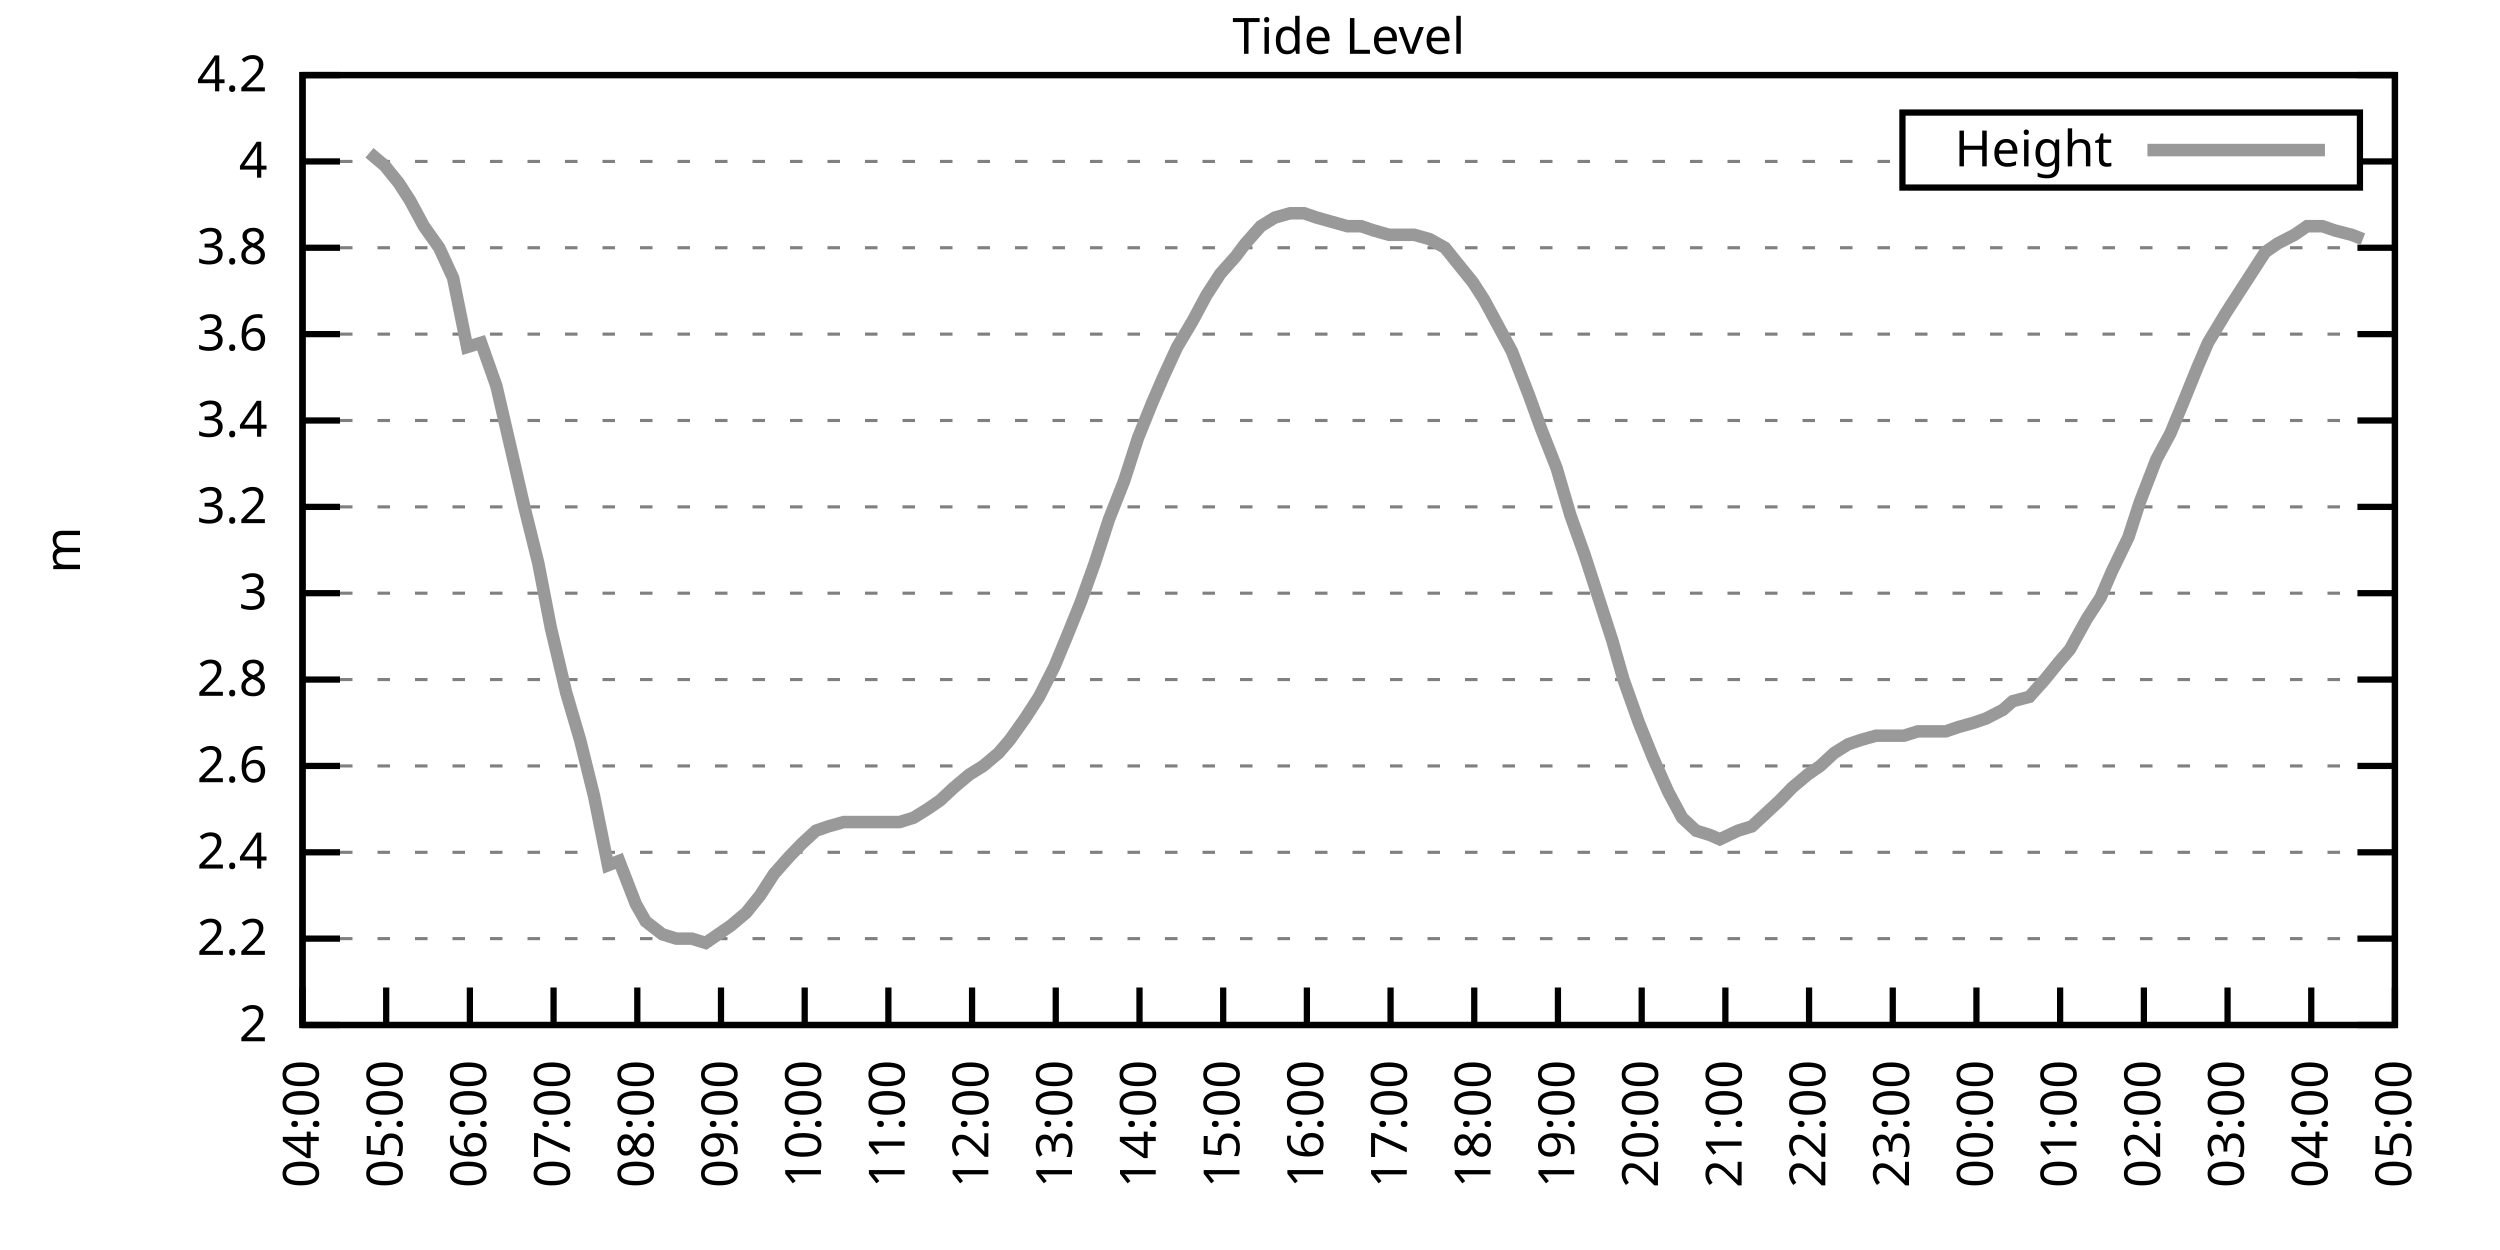
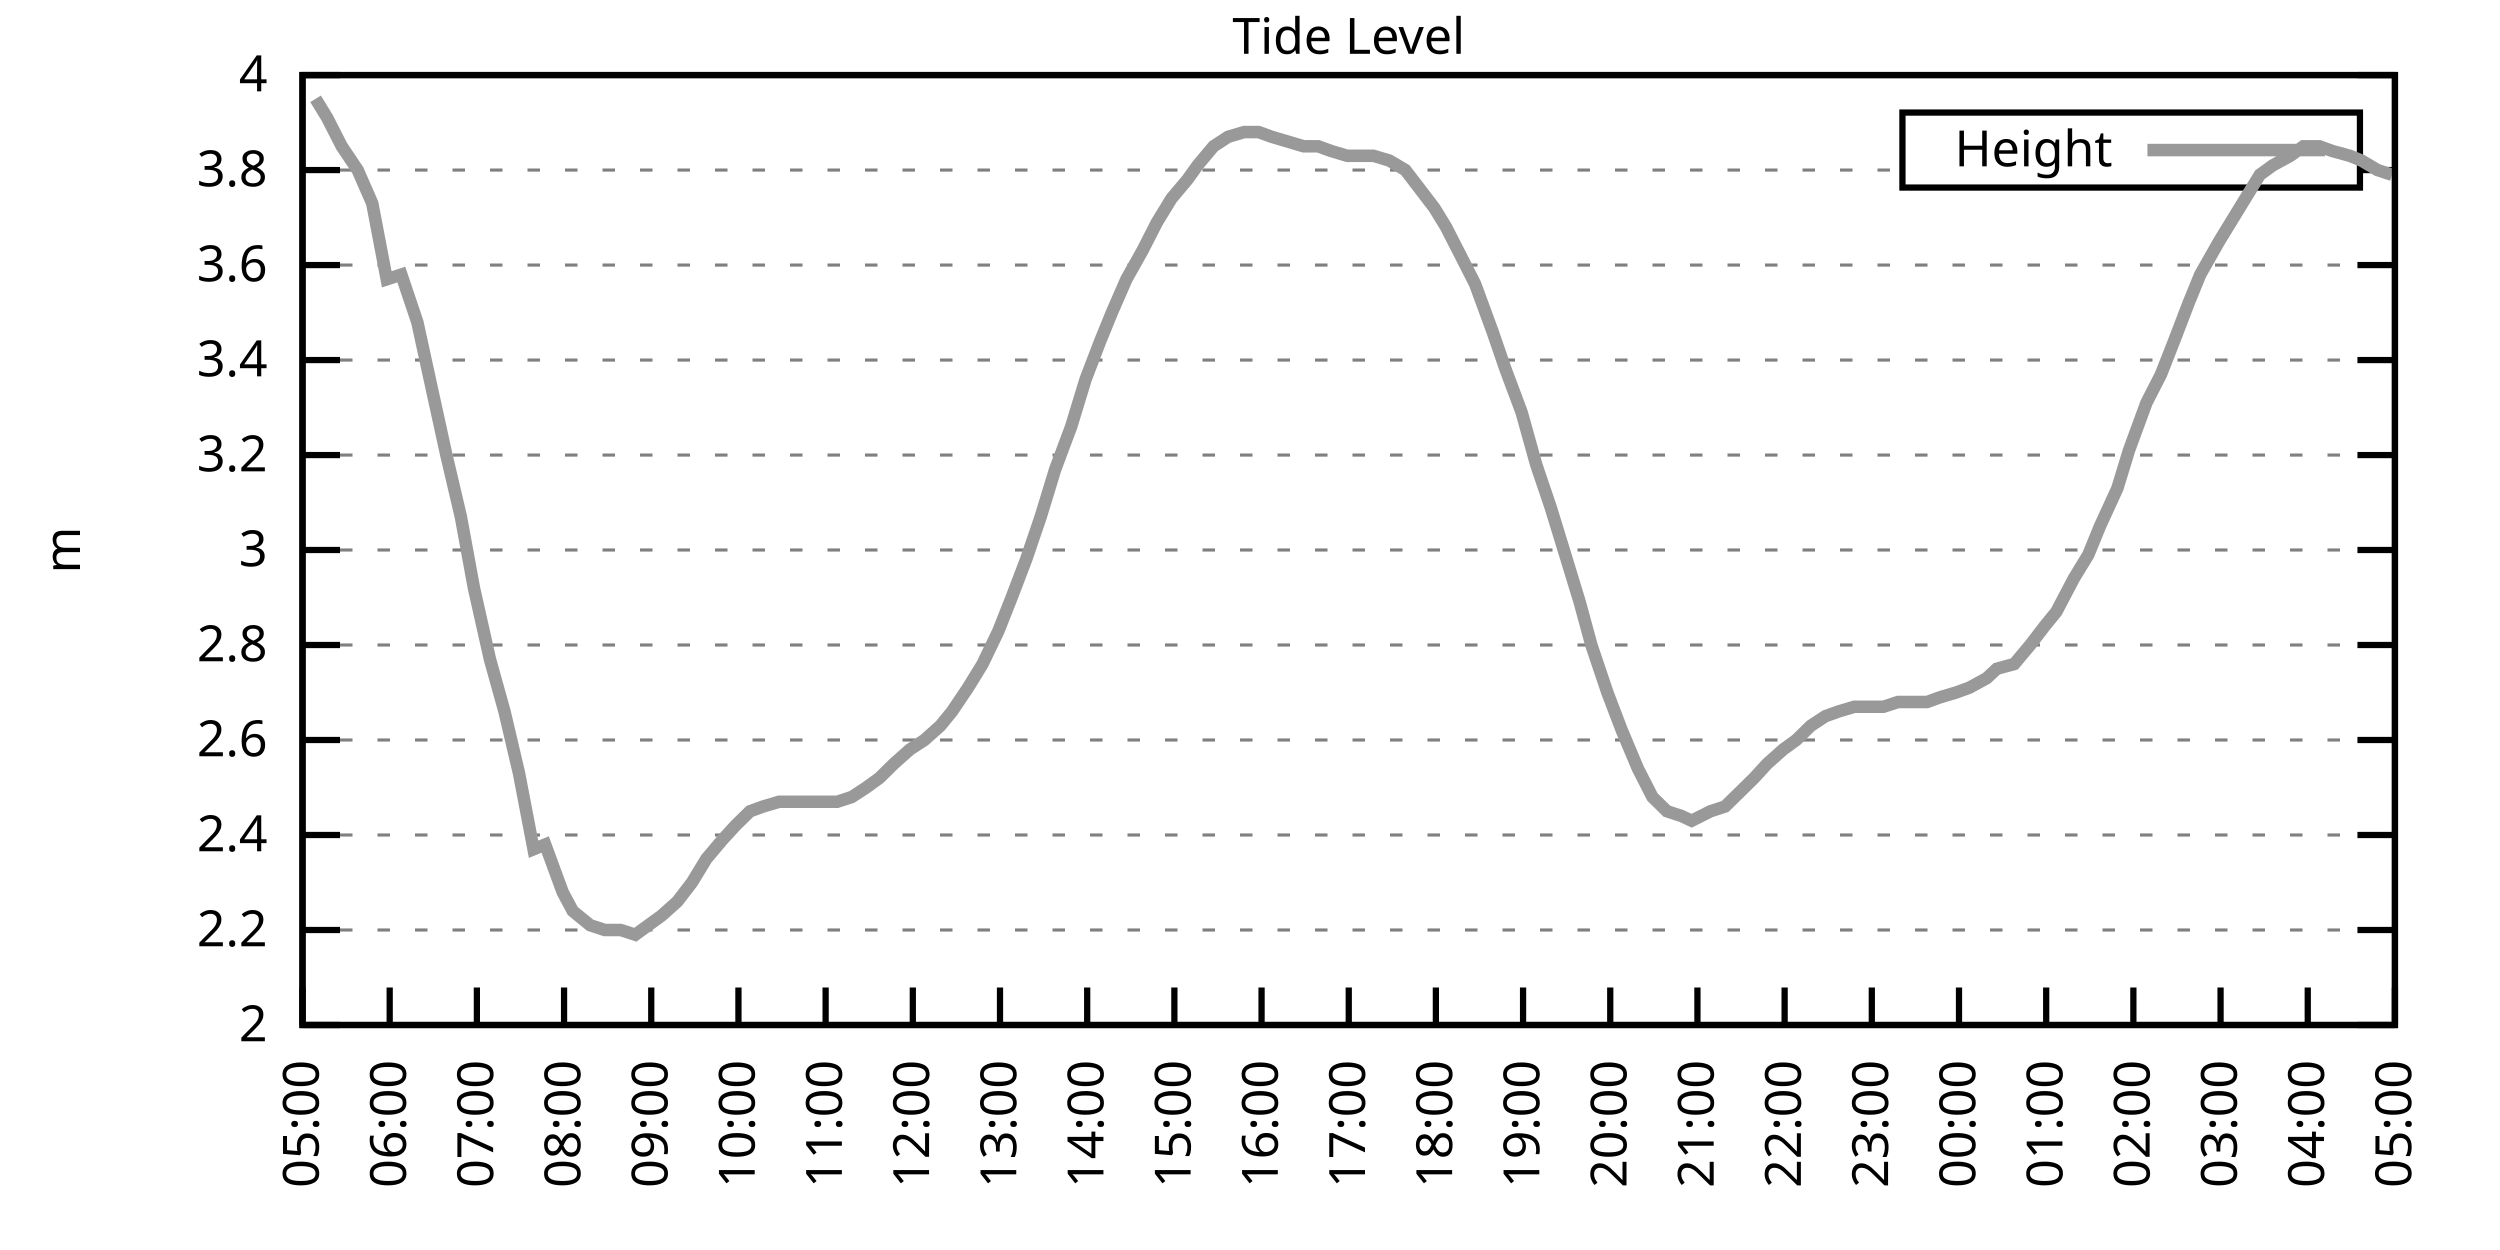
<svg xmlns="http://www.w3.org/2000/svg" xmlns:xlink="http://www.w3.org/1999/xlink" width="400" height="200" viewBox="0 0 400 200">
  <g id="gnuplot_canvas">
    <rect x="0" y="0" width="400" height="200" fill="none" />
    <defs>
      <circle id="gpDot" r="0.5" stroke-width="0.5" stroke="currentColor" />
      <path id="gpPt0" stroke-width="0.333" stroke="currentColor" d="M-1,0 h2 M0,-1 v2" />
      <path id="gpPt1" stroke-width="0.333" stroke="currentColor" d="M-1,-1 L1,1 M1,-1 L-1,1" />
      <path id="gpPt2" stroke-width="0.333" stroke="currentColor" d="M-1,0 L1,0 M0,-1 L0,1 M-1,-1 L1,1 M-1,1 L1,-1" />
      <rect id="gpPt3" stroke-width="0.333" stroke="currentColor" x="-1" y="-1" width="2" height="2" />
      <rect id="gpPt4" stroke-width="0.333" stroke="currentColor" fill="currentColor" x="-1" y="-1" width="2" height="2" />
      <circle id="gpPt5" stroke-width="0.333" stroke="currentColor" cx="0" cy="0" r="1" />
      <use xlink:href="#gpPt5" id="gpPt6" fill="currentColor" stroke="none" />
      <path id="gpPt7" stroke-width="0.333" stroke="currentColor" d="M0,-1.33 L-1.33,0.67 L1.33,0.67 z" />
      <use xlink:href="#gpPt7" id="gpPt8" fill="currentColor" stroke="none" />
      <use xlink:href="#gpPt7" id="gpPt9" stroke="currentColor" transform="rotate(180)" />
      <use xlink:href="#gpPt9" id="gpPt10" fill="currentColor" stroke="none" />
      <use xlink:href="#gpPt3" id="gpPt11" stroke="currentColor" transform="rotate(45)" />
      <use xlink:href="#gpPt11" id="gpPt12" fill="currentColor" stroke="none" />
      <path id="gpPt13" stroke-width="0.333" stroke="currentColor" d="M0,1.330 L1.265,0.411 L0.782,-1.067 L-0.782,-1.076 L-1.265,0.411 z" />
      <use xlink:href="#gpPt13" id="gpPt14" fill="currentColor" stroke="none" />
      <filter id="textbox" filterUnits="objectBoundingBox" x="0" y="0" height="1" width="1">
        <feFlood flood-color="white" flood-opacity="1" result="bgnd" />
        <feComposite in="SourceGraphic" in2="bgnd" operator="atop" />
      </filter>
      <filter id="greybox" filterUnits="objectBoundingBox" x="0" y="0" height="1" width="1">
        <feFlood flood-color="lightgrey" flood-opacity="1" result="grey" />
        <feComposite in="SourceGraphic" in2="grey" operator="atop" />
      </filter>
    </defs>
    <g fill="none" color="white" stroke="currentColor" stroke-width="1.00" stroke-linecap="butt" stroke-linejoin="miter">
</g>
    <g fill="none" color="black" stroke="currentColor" stroke-width="1.00" stroke-linecap="butt" stroke-linejoin="miter">
      <g stroke="none" shape-rendering="crispEdges">
        <polygon fill="rgb(255, 255, 255)" points="48.40,164.00 383.18,164.00 383.18,12.02 48.40,12.02 " />
      </g>
    </g>
    <g fill="none" color="black" stroke="currentColor" stroke-width="1.00" stroke-linecap="butt" stroke-linejoin="miter">
</g>
    <g fill="none" color="black" stroke="black" stroke-width="0.50" stroke-linecap="butt" stroke-linejoin="miter">
</g>
    <g fill="none" color="gray" stroke="currentColor" stroke-width="0.50" stroke-linecap="butt" stroke-linejoin="miter">
      <path stroke="gray" stroke-dasharray="2,4" class="gridline" d="M48.40,164.00 L383.19,164.00  " />
    </g>
    <g fill="none" color="gray" stroke="gray" stroke-width="1.00" stroke-linecap="butt" stroke-linejoin="miter">
</g>
    <g fill="none" color="black" stroke="currentColor" stroke-width="1.00" stroke-linecap="butt" stroke-linejoin="miter">
      <path stroke="black" d="M48.40,164.00 L54.40,164.00 M383.19,164.00 L377.19,164.00  " />
      <g transform="translate(42.80,166.60)" stroke="none" fill="black" font-family="Sans" font-size="8.00" text-anchor="end">
        <text>
          <tspan font-family="Sans"> 2</tspan>
        </text>
      </g>
    </g>
    <g fill="none" color="black" stroke="currentColor" stroke-width="1.00" stroke-linecap="butt" stroke-linejoin="miter">
</g>
    <g fill="none" color="black" stroke="black" stroke-width="0.50" stroke-linecap="butt" stroke-linejoin="miter">
</g>
    <g fill="none" color="gray" stroke="currentColor" stroke-width="0.50" stroke-linecap="butt" stroke-linejoin="miter">
-       <path stroke="gray" stroke-dasharray="2,4" class="gridline" d="M48.40,150.18 L383.19,150.18  " />
-     </g>
-     <g fill="none" color="gray" stroke="gray" stroke-width="1.00" stroke-linecap="butt" stroke-linejoin="miter">
- </g>
-     <g fill="none" color="black" stroke="currentColor" stroke-width="1.00" stroke-linecap="butt" stroke-linejoin="miter">
-       <path stroke="black" d="M48.40,150.18 L54.40,150.18 M383.19,150.18 L377.19,150.18  " />
-       <g transform="translate(42.80,152.78)" stroke="none" fill="black" font-family="Sans" font-size="8.00" text-anchor="end">
+       <path stroke="gray" stroke-dasharray="2,4" class="gridline" d="M48.40,148.80 L383.19,148.80  " />
+     </g>
+     <g fill="none" color="gray" stroke="gray" stroke-width="1.00" stroke-linecap="butt" stroke-linejoin="miter">
+ </g>
+     <g fill="none" color="black" stroke="currentColor" stroke-width="1.00" stroke-linecap="butt" stroke-linejoin="miter">
+       <path stroke="black" d="M48.40,148.80 L54.40,148.80 M383.19,148.80 L377.19,148.80  " />
+       <g transform="translate(42.80,151.40)" stroke="none" fill="black" font-family="Sans" font-size="8.00" text-anchor="end">
        <text>
          <tspan font-family="Sans"> 2.2</tspan>
        </text>
      </g>
    </g>
    <g fill="none" color="black" stroke="currentColor" stroke-width="1.00" stroke-linecap="butt" stroke-linejoin="miter">
</g>
    <g fill="none" color="black" stroke="black" stroke-width="0.50" stroke-linecap="butt" stroke-linejoin="miter">
</g>
    <g fill="none" color="gray" stroke="currentColor" stroke-width="0.50" stroke-linecap="butt" stroke-linejoin="miter">
-       <path stroke="gray" stroke-dasharray="2,4" class="gridline" d="M48.40,136.37 L383.19,136.37  " />
-     </g>
-     <g fill="none" color="gray" stroke="gray" stroke-width="1.00" stroke-linecap="butt" stroke-linejoin="miter">
- </g>
-     <g fill="none" color="black" stroke="currentColor" stroke-width="1.00" stroke-linecap="butt" stroke-linejoin="miter">
-       <path stroke="black" d="M48.40,136.37 L54.40,136.37 M383.19,136.37 L377.19,136.37  " />
-       <g transform="translate(42.80,138.97)" stroke="none" fill="black" font-family="Sans" font-size="8.00" text-anchor="end">
+       <path stroke="gray" stroke-dasharray="2,4" class="gridline" d="M48.40,133.60 L383.19,133.60  " />
+     </g>
+     <g fill="none" color="gray" stroke="gray" stroke-width="1.00" stroke-linecap="butt" stroke-linejoin="miter">
+ </g>
+     <g fill="none" color="black" stroke="currentColor" stroke-width="1.00" stroke-linecap="butt" stroke-linejoin="miter">
+       <path stroke="black" d="M48.40,133.60 L54.40,133.60 M383.19,133.60 L377.19,133.60  " />
+       <g transform="translate(42.80,136.20)" stroke="none" fill="black" font-family="Sans" font-size="8.00" text-anchor="end">
        <text>
          <tspan font-family="Sans"> 2.4</tspan>
        </text>
      </g>
    </g>
    <g fill="none" color="black" stroke="currentColor" stroke-width="1.00" stroke-linecap="butt" stroke-linejoin="miter">
</g>
    <g fill="none" color="black" stroke="black" stroke-width="0.50" stroke-linecap="butt" stroke-linejoin="miter">
</g>
    <g fill="none" color="gray" stroke="currentColor" stroke-width="0.50" stroke-linecap="butt" stroke-linejoin="miter">
-       <path stroke="gray" stroke-dasharray="2,4" class="gridline" d="M48.40,122.55 L383.19,122.55  " />
-     </g>
-     <g fill="none" color="gray" stroke="gray" stroke-width="1.00" stroke-linecap="butt" stroke-linejoin="miter">
- </g>
-     <g fill="none" color="black" stroke="currentColor" stroke-width="1.00" stroke-linecap="butt" stroke-linejoin="miter">
-       <path stroke="black" d="M48.40,122.55 L54.40,122.55 M383.19,122.55 L377.19,122.55  " />
-       <g transform="translate(42.80,125.15)" stroke="none" fill="black" font-family="Sans" font-size="8.00" text-anchor="end">
+       <path stroke="gray" stroke-dasharray="2,4" class="gridline" d="M48.40,118.40 L383.19,118.40  " />
+     </g>
+     <g fill="none" color="gray" stroke="gray" stroke-width="1.00" stroke-linecap="butt" stroke-linejoin="miter">
+ </g>
+     <g fill="none" color="black" stroke="currentColor" stroke-width="1.00" stroke-linecap="butt" stroke-linejoin="miter">
+       <path stroke="black" d="M48.40,118.40 L54.40,118.40 M383.19,118.40 L377.19,118.40  " />
+       <g transform="translate(42.80,121.00)" stroke="none" fill="black" font-family="Sans" font-size="8.00" text-anchor="end">
        <text>
          <tspan font-family="Sans"> 2.6</tspan>
        </text>
      </g>
    </g>
    <g fill="none" color="black" stroke="currentColor" stroke-width="1.00" stroke-linecap="butt" stroke-linejoin="miter">
</g>
    <g fill="none" color="black" stroke="black" stroke-width="0.50" stroke-linecap="butt" stroke-linejoin="miter">
</g>
    <g fill="none" color="gray" stroke="currentColor" stroke-width="0.50" stroke-linecap="butt" stroke-linejoin="miter">
-       <path stroke="gray" stroke-dasharray="2,4" class="gridline" d="M48.40,108.73 L383.19,108.73  " />
-     </g>
-     <g fill="none" color="gray" stroke="gray" stroke-width="1.00" stroke-linecap="butt" stroke-linejoin="miter">
- </g>
-     <g fill="none" color="black" stroke="currentColor" stroke-width="1.00" stroke-linecap="butt" stroke-linejoin="miter">
-       <path stroke="black" d="M48.40,108.73 L54.40,108.73 M383.19,108.73 L377.19,108.73  " />
-       <g transform="translate(42.80,111.33)" stroke="none" fill="black" font-family="Sans" font-size="8.00" text-anchor="end">
+       <path stroke="gray" stroke-dasharray="2,4" class="gridline" d="M48.40,103.20 L383.19,103.20  " />
+     </g>
+     <g fill="none" color="gray" stroke="gray" stroke-width="1.00" stroke-linecap="butt" stroke-linejoin="miter">
+ </g>
+     <g fill="none" color="black" stroke="currentColor" stroke-width="1.00" stroke-linecap="butt" stroke-linejoin="miter">
+       <path stroke="black" d="M48.40,103.20 L54.40,103.20 M383.19,103.20 L377.19,103.20  " />
+       <g transform="translate(42.80,105.80)" stroke="none" fill="black" font-family="Sans" font-size="8.00" text-anchor="end">
        <text>
          <tspan font-family="Sans"> 2.8</tspan>
        </text>
      </g>
    </g>
    <g fill="none" color="black" stroke="currentColor" stroke-width="1.00" stroke-linecap="butt" stroke-linejoin="miter">
</g>
    <g fill="none" color="black" stroke="black" stroke-width="0.50" stroke-linecap="butt" stroke-linejoin="miter">
</g>
    <g fill="none" color="gray" stroke="currentColor" stroke-width="0.50" stroke-linecap="butt" stroke-linejoin="miter">
-       <path stroke="gray" stroke-dasharray="2,4" class="gridline" d="M48.40,94.91 L383.19,94.91  " />
-     </g>
-     <g fill="none" color="gray" stroke="gray" stroke-width="1.00" stroke-linecap="butt" stroke-linejoin="miter">
- </g>
-     <g fill="none" color="black" stroke="currentColor" stroke-width="1.00" stroke-linecap="butt" stroke-linejoin="miter">
-       <path stroke="black" d="M48.40,94.91 L54.40,94.91 M383.19,94.91 L377.19,94.91  " />
-       <g transform="translate(42.80,97.51)" stroke="none" fill="black" font-family="Sans" font-size="8.00" text-anchor="end">
+       <path stroke="gray" stroke-dasharray="2,4" class="gridline" d="M48.40,88.00 L383.19,88.00  " />
+     </g>
+     <g fill="none" color="gray" stroke="gray" stroke-width="1.00" stroke-linecap="butt" stroke-linejoin="miter">
+ </g>
+     <g fill="none" color="black" stroke="currentColor" stroke-width="1.00" stroke-linecap="butt" stroke-linejoin="miter">
+       <path stroke="black" d="M48.40,88.00 L54.40,88.00 M383.19,88.00 L377.19,88.00  " />
+       <g transform="translate(42.80,90.60)" stroke="none" fill="black" font-family="Sans" font-size="8.00" text-anchor="end">
        <text>
          <tspan font-family="Sans"> 3</tspan>
        </text>
      </g>
    </g>
    <g fill="none" color="black" stroke="currentColor" stroke-width="1.00" stroke-linecap="butt" stroke-linejoin="miter">
</g>
    <g fill="none" color="black" stroke="black" stroke-width="0.50" stroke-linecap="butt" stroke-linejoin="miter">
</g>
    <g fill="none" color="gray" stroke="currentColor" stroke-width="0.50" stroke-linecap="butt" stroke-linejoin="miter">
-       <path stroke="gray" stroke-dasharray="2,4" class="gridline" d="M48.40,81.10 L383.19,81.10  " />
-     </g>
-     <g fill="none" color="gray" stroke="gray" stroke-width="1.00" stroke-linecap="butt" stroke-linejoin="miter">
- </g>
-     <g fill="none" color="black" stroke="currentColor" stroke-width="1.00" stroke-linecap="butt" stroke-linejoin="miter">
-       <path stroke="black" d="M48.40,81.10 L54.40,81.10 M383.19,81.10 L377.19,81.10  " />
-       <g transform="translate(42.80,83.70)" stroke="none" fill="black" font-family="Sans" font-size="8.00" text-anchor="end">
+       <path stroke="gray" stroke-dasharray="2,4" class="gridline" d="M48.40,72.81 L383.19,72.81  " />
+     </g>
+     <g fill="none" color="gray" stroke="gray" stroke-width="1.00" stroke-linecap="butt" stroke-linejoin="miter">
+ </g>
+     <g fill="none" color="black" stroke="currentColor" stroke-width="1.00" stroke-linecap="butt" stroke-linejoin="miter">
+       <path stroke="black" d="M48.40,72.81 L54.40,72.81 M383.19,72.81 L377.19,72.81  " />
+       <g transform="translate(42.80,75.41)" stroke="none" fill="black" font-family="Sans" font-size="8.00" text-anchor="end">
        <text>
          <tspan font-family="Sans"> 3.2</tspan>
        </text>
      </g>
    </g>
    <g fill="none" color="black" stroke="currentColor" stroke-width="1.00" stroke-linecap="butt" stroke-linejoin="miter">
</g>
    <g fill="none" color="black" stroke="black" stroke-width="0.50" stroke-linecap="butt" stroke-linejoin="miter">
</g>
    <g fill="none" color="gray" stroke="currentColor" stroke-width="0.50" stroke-linecap="butt" stroke-linejoin="miter">
-       <path stroke="gray" stroke-dasharray="2,4" class="gridline" d="M48.40,67.28 L383.19,67.28  " />
-     </g>
-     <g fill="none" color="gray" stroke="gray" stroke-width="1.00" stroke-linecap="butt" stroke-linejoin="miter">
- </g>
-     <g fill="none" color="black" stroke="currentColor" stroke-width="1.00" stroke-linecap="butt" stroke-linejoin="miter">
-       <path stroke="black" d="M48.40,67.28 L54.40,67.28 M383.19,67.28 L377.19,67.28  " />
-       <g transform="translate(42.80,69.88)" stroke="none" fill="black" font-family="Sans" font-size="8.00" text-anchor="end">
+       <path stroke="gray" stroke-dasharray="2,4" class="gridline" d="M48.40,57.61 L383.19,57.61  " />
+     </g>
+     <g fill="none" color="gray" stroke="gray" stroke-width="1.00" stroke-linecap="butt" stroke-linejoin="miter">
+ </g>
+     <g fill="none" color="black" stroke="currentColor" stroke-width="1.00" stroke-linecap="butt" stroke-linejoin="miter">
+       <path stroke="black" d="M48.40,57.61 L54.40,57.61 M383.19,57.61 L377.19,57.61  " />
+       <g transform="translate(42.80,60.21)" stroke="none" fill="black" font-family="Sans" font-size="8.00" text-anchor="end">
        <text>
          <tspan font-family="Sans"> 3.4</tspan>
        </text>
      </g>
    </g>
    <g fill="none" color="black" stroke="currentColor" stroke-width="1.00" stroke-linecap="butt" stroke-linejoin="miter">
</g>
    <g fill="none" color="black" stroke="black" stroke-width="0.50" stroke-linecap="butt" stroke-linejoin="miter">
</g>
    <g fill="none" color="gray" stroke="currentColor" stroke-width="0.50" stroke-linecap="butt" stroke-linejoin="miter">
-       <path stroke="gray" stroke-dasharray="2,4" class="gridline" d="M48.40,53.46 L383.19,53.46  " />
-     </g>
-     <g fill="none" color="gray" stroke="gray" stroke-width="1.00" stroke-linecap="butt" stroke-linejoin="miter">
- </g>
-     <g fill="none" color="black" stroke="currentColor" stroke-width="1.00" stroke-linecap="butt" stroke-linejoin="miter">
-       <path stroke="black" d="M48.40,53.46 L54.40,53.46 M383.19,53.46 L377.19,53.46  " />
-       <g transform="translate(42.80,56.06)" stroke="none" fill="black" font-family="Sans" font-size="8.00" text-anchor="end">
+       <path stroke="gray" stroke-dasharray="2,4" class="gridline" d="M48.40,42.41 L383.19,42.41  " />
+     </g>
+     <g fill="none" color="gray" stroke="gray" stroke-width="1.00" stroke-linecap="butt" stroke-linejoin="miter">
+ </g>
+     <g fill="none" color="black" stroke="currentColor" stroke-width="1.00" stroke-linecap="butt" stroke-linejoin="miter">
+       <path stroke="black" d="M48.40,42.41 L54.40,42.41 M383.19,42.41 L377.19,42.41  " />
+       <g transform="translate(42.80,45.01)" stroke="none" fill="black" font-family="Sans" font-size="8.00" text-anchor="end">
        <text>
          <tspan font-family="Sans"> 3.6</tspan>
        </text>
      </g>
    </g>
    <g fill="none" color="black" stroke="currentColor" stroke-width="1.00" stroke-linecap="butt" stroke-linejoin="miter">
</g>
    <g fill="none" color="black" stroke="black" stroke-width="0.50" stroke-linecap="butt" stroke-linejoin="miter">
</g>
    <g fill="none" color="gray" stroke="currentColor" stroke-width="0.50" stroke-linecap="butt" stroke-linejoin="miter">
-       <path stroke="gray" stroke-dasharray="2,4" class="gridline" d="M48.40,39.64 L383.19,39.64  " />
-     </g>
-     <g fill="none" color="gray" stroke="gray" stroke-width="1.00" stroke-linecap="butt" stroke-linejoin="miter">
- </g>
-     <g fill="none" color="black" stroke="currentColor" stroke-width="1.00" stroke-linecap="butt" stroke-linejoin="miter">
-       <path stroke="black" d="M48.40,39.64 L54.40,39.64 M383.19,39.64 L377.19,39.64  " />
-       <g transform="translate(42.80,42.24)" stroke="none" fill="black" font-family="Sans" font-size="8.00" text-anchor="end">
+       <path stroke="gray" stroke-dasharray="2,4" class="gridline" d="M48.40,27.21 L304.39,27.21 M377.59,27.21 L383.19,27.21  " />
+     </g>
+     <g fill="none" color="gray" stroke="gray" stroke-width="1.00" stroke-linecap="butt" stroke-linejoin="miter">
+ </g>
+     <g fill="none" color="black" stroke="currentColor" stroke-width="1.00" stroke-linecap="butt" stroke-linejoin="miter">
+       <path stroke="black" d="M48.40,27.21 L54.40,27.21 M383.19,27.21 L377.19,27.21  " />
+       <g transform="translate(42.80,29.81)" stroke="none" fill="black" font-family="Sans" font-size="8.00" text-anchor="end">
        <text>
          <tspan font-family="Sans"> 3.8</tspan>
-         </text>
-       </g>
-     </g>
-     <g fill="none" color="black" stroke="currentColor" stroke-width="1.00" stroke-linecap="butt" stroke-linejoin="miter">
- </g>
-     <g fill="none" color="black" stroke="black" stroke-width="0.50" stroke-linecap="butt" stroke-linejoin="miter">
- </g>
-     <g fill="none" color="gray" stroke="currentColor" stroke-width="0.50" stroke-linecap="butt" stroke-linejoin="miter">
-       <path stroke="gray" stroke-dasharray="2,4" class="gridline" d="M48.40,25.83 L304.39,25.83 M377.59,25.83 L383.19,25.83  " />
-     </g>
-     <g fill="none" color="gray" stroke="gray" stroke-width="1.00" stroke-linecap="butt" stroke-linejoin="miter">
- </g>
-     <g fill="none" color="black" stroke="currentColor" stroke-width="1.00" stroke-linecap="butt" stroke-linejoin="miter">
-       <path stroke="black" d="M48.40,25.83 L54.40,25.83 M383.19,25.83 L377.19,25.83  " />
-       <g transform="translate(42.80,28.43)" stroke="none" fill="black" font-family="Sans" font-size="8.00" text-anchor="end">
-         <text>
-           <tspan font-family="Sans"> 4</tspan>
        </text>
      </g>
    </g>
    <g fill="none" color="black" stroke="currentColor" stroke-width="1.00" stroke-linecap="butt" stroke-linejoin="miter">
</g>
    <g fill="none" color="black" stroke="black" stroke-width="0.50" stroke-linecap="butt" stroke-linejoin="miter">
</g>
    <g fill="none" color="gray" stroke="currentColor" stroke-width="0.50" stroke-linecap="butt" stroke-linejoin="miter">
      <path stroke="gray" stroke-dasharray="2,4" class="gridline" d="M48.40,12.01 L383.19,12.01  " />
    </g>
    <g fill="none" color="gray" stroke="gray" stroke-width="1.00" stroke-linecap="butt" stroke-linejoin="miter">
</g>
    <g fill="none" color="black" stroke="currentColor" stroke-width="1.00" stroke-linecap="butt" stroke-linejoin="miter">
      <path stroke="black" d="M48.40,12.01 L54.40,12.01 M383.19,12.01 L377.19,12.01  " />
      <g transform="translate(42.80,14.61)" stroke="none" fill="black" font-family="Sans" font-size="8.00" text-anchor="end">
        <text>
-           <tspan font-family="Sans"> 4.2</tspan>
+           <tspan font-family="Sans"> 4</tspan>
        </text>
      </g>
    </g>
    <g fill="none" color="black" stroke="currentColor" stroke-width="1.00" stroke-linecap="butt" stroke-linejoin="miter">
      <path stroke="black" d="M48.40,164.00 L48.40,158.00  " />
      <g transform="translate(51.00,169.60) rotate(270.00)" stroke="none" fill="black" font-family="Sans" font-size="8.00" text-anchor="end">
        <text>
-           <tspan font-family="Sans">04:00</tspan>
-         </text>
-       </g>
-     </g>
-     <g fill="none" color="black" stroke="currentColor" stroke-width="1.00" stroke-linecap="butt" stroke-linejoin="miter">
-       <path stroke="black" d="M61.79,164.00 L61.79,158.00  " />
-       <g transform="translate(64.39,169.60) rotate(270.00)" stroke="none" fill="black" font-family="Sans" font-size="8.00" text-anchor="end">
-         <text>
          <tspan font-family="Sans">05:00</tspan>
        </text>
      </g>
    </g>
    <g fill="none" color="black" stroke="currentColor" stroke-width="1.00" stroke-linecap="butt" stroke-linejoin="miter">
-       <path stroke="black" d="M75.18,164.00 L75.18,158.00  " />
-       <g transform="translate(77.78,169.60) rotate(270.00)" stroke="none" fill="black" font-family="Sans" font-size="8.00" text-anchor="end">
+       <path stroke="black" d="M62.35,164.00 L62.35,158.00  " />
+       <g transform="translate(64.95,169.60) rotate(270.00)" stroke="none" fill="black" font-family="Sans" font-size="8.00" text-anchor="end">
        <text>
          <tspan font-family="Sans">06:00</tspan>
        </text>
      </g>
    </g>
    <g fill="none" color="black" stroke="currentColor" stroke-width="1.00" stroke-linecap="butt" stroke-linejoin="miter">
-       <path stroke="black" d="M88.57,164.00 L88.57,158.00  " />
-       <g transform="translate(91.17,169.60) rotate(270.00)" stroke="none" fill="black" font-family="Sans" font-size="8.00" text-anchor="end">
+       <path stroke="black" d="M76.30,164.00 L76.30,158.00  " />
+       <g transform="translate(78.90,169.60) rotate(270.00)" stroke="none" fill="black" font-family="Sans" font-size="8.00" text-anchor="end">
        <text>
          <tspan font-family="Sans">07:00</tspan>
        </text>
      </g>
    </g>
    <g fill="none" color="black" stroke="currentColor" stroke-width="1.00" stroke-linecap="butt" stroke-linejoin="miter">
-       <path stroke="black" d="M101.97,164.00 L101.97,158.00  " />
-       <g transform="translate(104.57,169.60) rotate(270.00)" stroke="none" fill="black" font-family="Sans" font-size="8.00" text-anchor="end">
+       <path stroke="black" d="M90.25,164.00 L90.25,158.00  " />
+       <g transform="translate(92.85,169.60) rotate(270.00)" stroke="none" fill="black" font-family="Sans" font-size="8.00" text-anchor="end">
        <text>
          <tspan font-family="Sans">08:00</tspan>
        </text>
      </g>
    </g>
    <g fill="none" color="black" stroke="currentColor" stroke-width="1.00" stroke-linecap="butt" stroke-linejoin="miter">
-       <path stroke="black" d="M115.36,164.00 L115.36,158.00  " />
-       <g transform="translate(117.96,169.60) rotate(270.00)" stroke="none" fill="black" font-family="Sans" font-size="8.00" text-anchor="end">
+       <path stroke="black" d="M104.20,164.00 L104.20,158.00  " />
+       <g transform="translate(106.80,169.60) rotate(270.00)" stroke="none" fill="black" font-family="Sans" font-size="8.00" text-anchor="end">
        <text>
          <tspan font-family="Sans">09:00</tspan>
        </text>
      </g>
    </g>
    <g fill="none" color="black" stroke="currentColor" stroke-width="1.00" stroke-linecap="butt" stroke-linejoin="miter">
-       <path stroke="black" d="M128.75,164.00 L128.75,158.00  " />
-       <g transform="translate(131.35,169.60) rotate(270.00)" stroke="none" fill="black" font-family="Sans" font-size="8.00" text-anchor="end">
+       <path stroke="black" d="M118.15,164.00 L118.15,158.00  " />
+       <g transform="translate(120.75,169.60) rotate(270.00)" stroke="none" fill="black" font-family="Sans" font-size="8.00" text-anchor="end">
        <text>
          <tspan font-family="Sans">10:00</tspan>
        </text>
      </g>
    </g>
    <g fill="none" color="black" stroke="currentColor" stroke-width="1.00" stroke-linecap="butt" stroke-linejoin="miter">
-       <path stroke="black" d="M142.14,164.00 L142.14,158.00  " />
-       <g transform="translate(144.74,169.60) rotate(270.00)" stroke="none" fill="black" font-family="Sans" font-size="8.00" text-anchor="end">
+       <path stroke="black" d="M132.10,164.00 L132.10,158.00  " />
+       <g transform="translate(134.70,169.60) rotate(270.00)" stroke="none" fill="black" font-family="Sans" font-size="8.00" text-anchor="end">
        <text>
          <tspan font-family="Sans">11:00</tspan>
        </text>
      </g>
    </g>
    <g fill="none" color="black" stroke="currentColor" stroke-width="1.00" stroke-linecap="butt" stroke-linejoin="miter">
-       <path stroke="black" d="M155.53,164.00 L155.53,158.00  " />
-       <g transform="translate(158.13,169.60) rotate(270.00)" stroke="none" fill="black" font-family="Sans" font-size="8.00" text-anchor="end">
+       <path stroke="black" d="M146.05,164.00 L146.05,158.00  " />
+       <g transform="translate(148.65,169.60) rotate(270.00)" stroke="none" fill="black" font-family="Sans" font-size="8.00" text-anchor="end">
        <text>
          <tspan font-family="Sans">12:00</tspan>
        </text>
      </g>
    </g>
    <g fill="none" color="black" stroke="currentColor" stroke-width="1.00" stroke-linecap="butt" stroke-linejoin="miter">
-       <path stroke="black" d="M168.92,164.00 L168.92,158.00  " />
-       <g transform="translate(171.52,169.60) rotate(270.00)" stroke="none" fill="black" font-family="Sans" font-size="8.00" text-anchor="end">
+       <path stroke="black" d="M160.00,164.00 L160.00,158.00  " />
+       <g transform="translate(162.60,169.60) rotate(270.00)" stroke="none" fill="black" font-family="Sans" font-size="8.00" text-anchor="end">
        <text>
          <tspan font-family="Sans">13:00</tspan>
        </text>
      </g>
    </g>
    <g fill="none" color="black" stroke="currentColor" stroke-width="1.00" stroke-linecap="butt" stroke-linejoin="miter">
-       <path stroke="black" d="M182.32,164.00 L182.32,158.00  " />
-       <g transform="translate(184.92,169.60) rotate(270.00)" stroke="none" fill="black" font-family="Sans" font-size="8.00" text-anchor="end">
+       <path stroke="black" d="M173.95,164.00 L173.95,158.00  " />
+       <g transform="translate(176.55,169.60) rotate(270.00)" stroke="none" fill="black" font-family="Sans" font-size="8.00" text-anchor="end">
        <text>
          <tspan font-family="Sans">14:00</tspan>
        </text>
      </g>
    </g>
    <g fill="none" color="black" stroke="currentColor" stroke-width="1.00" stroke-linecap="butt" stroke-linejoin="miter">
-       <path stroke="black" d="M195.71,164.00 L195.71,158.00  " />
-       <g transform="translate(198.31,169.60) rotate(270.00)" stroke="none" fill="black" font-family="Sans" font-size="8.00" text-anchor="end">
+       <path stroke="black" d="M187.90,164.00 L187.90,158.00  " />
+       <g transform="translate(190.50,169.60) rotate(270.00)" stroke="none" fill="black" font-family="Sans" font-size="8.00" text-anchor="end">
        <text>
          <tspan font-family="Sans">15:00</tspan>
        </text>
      </g>
    </g>
    <g fill="none" color="black" stroke="currentColor" stroke-width="1.00" stroke-linecap="butt" stroke-linejoin="miter">
-       <path stroke="black" d="M209.10,164.00 L209.10,158.00  " />
-       <g transform="translate(211.70,169.60) rotate(270.00)" stroke="none" fill="black" font-family="Sans" font-size="8.00" text-anchor="end">
+       <path stroke="black" d="M201.85,164.00 L201.85,158.00  " />
+       <g transform="translate(204.45,169.60) rotate(270.00)" stroke="none" fill="black" font-family="Sans" font-size="8.00" text-anchor="end">
        <text>
          <tspan font-family="Sans">16:00</tspan>
        </text>
      </g>
    </g>
    <g fill="none" color="black" stroke="currentColor" stroke-width="1.00" stroke-linecap="butt" stroke-linejoin="miter">
-       <path stroke="black" d="M222.49,164.00 L222.49,158.00  " />
-       <g transform="translate(225.09,169.60) rotate(270.00)" stroke="none" fill="black" font-family="Sans" font-size="8.00" text-anchor="end">
+       <path stroke="black" d="M215.80,164.00 L215.80,158.00  " />
+       <g transform="translate(218.40,169.60) rotate(270.00)" stroke="none" fill="black" font-family="Sans" font-size="8.00" text-anchor="end">
        <text>
          <tspan font-family="Sans">17:00</tspan>
        </text>
      </g>
    </g>
    <g fill="none" color="black" stroke="currentColor" stroke-width="1.00" stroke-linecap="butt" stroke-linejoin="miter">
-       <path stroke="black" d="M235.88,164.00 L235.88,158.00  " />
-       <g transform="translate(238.48,169.60) rotate(270.00)" stroke="none" fill="black" font-family="Sans" font-size="8.00" text-anchor="end">
+       <path stroke="black" d="M229.74,164.00 L229.74,158.00  " />
+       <g transform="translate(232.34,169.60) rotate(270.00)" stroke="none" fill="black" font-family="Sans" font-size="8.00" text-anchor="end">
        <text>
          <tspan font-family="Sans">18:00</tspan>
        </text>
      </g>
    </g>
    <g fill="none" color="black" stroke="currentColor" stroke-width="1.00" stroke-linecap="butt" stroke-linejoin="miter">
-       <path stroke="black" d="M249.27,164.00 L249.27,158.00  " />
-       <g transform="translate(251.87,169.60) rotate(270.00)" stroke="none" fill="black" font-family="Sans" font-size="8.00" text-anchor="end">
+       <path stroke="black" d="M243.69,164.00 L243.69,158.00  " />
+       <g transform="translate(246.29,169.60) rotate(270.00)" stroke="none" fill="black" font-family="Sans" font-size="8.00" text-anchor="end">
        <text>
          <tspan font-family="Sans">19:00</tspan>
        </text>
      </g>
    </g>
    <g fill="none" color="black" stroke="currentColor" stroke-width="1.00" stroke-linecap="butt" stroke-linejoin="miter">
-       <path stroke="black" d="M262.67,164.00 L262.67,158.00  " />
-       <g transform="translate(265.27,169.60) rotate(270.00)" stroke="none" fill="black" font-family="Sans" font-size="8.00" text-anchor="end">
+       <path stroke="black" d="M257.64,164.00 L257.64,158.00  " />
+       <g transform="translate(260.24,169.60) rotate(270.00)" stroke="none" fill="black" font-family="Sans" font-size="8.00" text-anchor="end">
        <text>
          <tspan font-family="Sans">20:00</tspan>
        </text>
      </g>
    </g>
    <g fill="none" color="black" stroke="currentColor" stroke-width="1.00" stroke-linecap="butt" stroke-linejoin="miter">
-       <path stroke="black" d="M276.06,164.00 L276.06,158.00  " />
-       <g transform="translate(278.66,169.60) rotate(270.00)" stroke="none" fill="black" font-family="Sans" font-size="8.00" text-anchor="end">
+       <path stroke="black" d="M271.59,164.00 L271.59,158.00  " />
+       <g transform="translate(274.19,169.60) rotate(270.00)" stroke="none" fill="black" font-family="Sans" font-size="8.00" text-anchor="end">
        <text>
          <tspan font-family="Sans">21:00</tspan>
        </text>
      </g>
    </g>
    <g fill="none" color="black" stroke="currentColor" stroke-width="1.00" stroke-linecap="butt" stroke-linejoin="miter">
-       <path stroke="black" d="M289.45,164.00 L289.45,158.00  " />
-       <g transform="translate(292.05,169.60) rotate(270.00)" stroke="none" fill="black" font-family="Sans" font-size="8.00" text-anchor="end">
+       <path stroke="black" d="M285.54,164.00 L285.54,158.00  " />
+       <g transform="translate(288.14,169.60) rotate(270.00)" stroke="none" fill="black" font-family="Sans" font-size="8.00" text-anchor="end">
        <text>
          <tspan font-family="Sans">22:00</tspan>
        </text>
      </g>
    </g>
    <g fill="none" color="black" stroke="currentColor" stroke-width="1.00" stroke-linecap="butt" stroke-linejoin="miter">
-       <path stroke="black" d="M302.84,164.00 L302.84,158.00  " />
-       <g transform="translate(305.44,169.60) rotate(270.00)" stroke="none" fill="black" font-family="Sans" font-size="8.00" text-anchor="end">
+       <path stroke="black" d="M299.49,164.00 L299.49,158.00  " />
+       <g transform="translate(302.09,169.60) rotate(270.00)" stroke="none" fill="black" font-family="Sans" font-size="8.00" text-anchor="end">
        <text>
          <tspan font-family="Sans">23:00</tspan>
        </text>
      </g>
    </g>
    <g fill="none" color="black" stroke="currentColor" stroke-width="1.00" stroke-linecap="butt" stroke-linejoin="miter">
-       <path stroke="black" d="M316.23,164.00 L316.23,158.00  " />
-       <g transform="translate(318.83,169.60) rotate(270.00)" stroke="none" fill="black" font-family="Sans" font-size="8.00" text-anchor="end">
+       <path stroke="black" d="M313.44,164.00 L313.44,158.00  " />
+       <g transform="translate(316.04,169.60) rotate(270.00)" stroke="none" fill="black" font-family="Sans" font-size="8.00" text-anchor="end">
        <text>
          <tspan font-family="Sans">00:00</tspan>
        </text>
      </g>
    </g>
    <g fill="none" color="black" stroke="currentColor" stroke-width="1.00" stroke-linecap="butt" stroke-linejoin="miter">
-       <path stroke="black" d="M329.62,164.00 L329.62,158.00  " />
-       <g transform="translate(332.22,169.60) rotate(270.00)" stroke="none" fill="black" font-family="Sans" font-size="8.00" text-anchor="end">
+       <path stroke="black" d="M327.39,164.00 L327.39,158.00  " />
+       <g transform="translate(329.99,169.60) rotate(270.00)" stroke="none" fill="black" font-family="Sans" font-size="8.00" text-anchor="end">
        <text>
          <tspan font-family="Sans">01:00</tspan>
        </text>
      </g>
    </g>
    <g fill="none" color="black" stroke="currentColor" stroke-width="1.00" stroke-linecap="butt" stroke-linejoin="miter">
-       <path stroke="black" d="M343.02,164.00 L343.02,158.00  " />
-       <g transform="translate(345.62,169.60) rotate(270.00)" stroke="none" fill="black" font-family="Sans" font-size="8.00" text-anchor="end">
+       <path stroke="black" d="M341.34,164.00 L341.34,158.00  " />
+       <g transform="translate(343.94,169.60) rotate(270.00)" stroke="none" fill="black" font-family="Sans" font-size="8.00" text-anchor="end">
        <text>
          <tspan font-family="Sans">02:00</tspan>
        </text>
      </g>
    </g>
    <g fill="none" color="black" stroke="currentColor" stroke-width="1.00" stroke-linecap="butt" stroke-linejoin="miter">
-       <path stroke="black" d="M356.41,164.00 L356.41,158.00  " />
-       <g transform="translate(359.01,169.60) rotate(270.00)" stroke="none" fill="black" font-family="Sans" font-size="8.00" text-anchor="end">
+       <path stroke="black" d="M355.29,164.00 L355.29,158.00  " />
+       <g transform="translate(357.89,169.60) rotate(270.00)" stroke="none" fill="black" font-family="Sans" font-size="8.00" text-anchor="end">
        <text>
          <tspan font-family="Sans">03:00</tspan>
        </text>
      </g>
    </g>
    <g fill="none" color="black" stroke="currentColor" stroke-width="1.00" stroke-linecap="butt" stroke-linejoin="miter">
-       <path stroke="black" d="M369.80,164.00 L369.80,158.00  " />
-       <g transform="translate(372.40,169.60) rotate(270.00)" stroke="none" fill="black" font-family="Sans" font-size="8.00" text-anchor="end">
+       <path stroke="black" d="M369.24,164.00 L369.24,158.00  " />
+       <g transform="translate(371.84,169.60) rotate(270.00)" stroke="none" fill="black" font-family="Sans" font-size="8.00" text-anchor="end">
        <text>
          <tspan font-family="Sans">04:00</tspan>
        </text>
      </g>
    </g>
    <g fill="none" color="black" stroke="currentColor" stroke-width="1.00" stroke-linecap="butt" stroke-linejoin="miter">
      <path stroke="black" d="M383.19,164.00 L383.19,158.00  " />
      <g transform="translate(385.79,169.60) rotate(270.00)" stroke="none" fill="black" font-family="Sans" font-size="8.00" text-anchor="end">
        <text>
          <tspan font-family="Sans">05:00</tspan>
        </text>
      </g>
    </g>
    <g fill="none" color="black" stroke="currentColor" stroke-width="1.00" stroke-linecap="butt" stroke-linejoin="miter">
</g>
    <g fill="none" color="black" stroke="currentColor" stroke-width="1.00" stroke-linecap="butt" stroke-linejoin="miter">
      <path stroke="black" d="M48.40,12.01 L48.40,164.00 L383.19,164.00 L383.19,12.01 L48.40,12.01 Z  " />
    </g>
    <g fill="none" color="black" stroke="currentColor" stroke-width="1.00" stroke-linecap="butt" stroke-linejoin="miter">
</g>
    <g fill="none" color="black" stroke="currentColor" stroke-width="1.00" stroke-linecap="butt" stroke-linejoin="miter">
      <path stroke="black" d="M304.39,30.01 L304.39,18.01 L377.59,18.01 L377.59,30.01 L304.39,30.01 Z  " />
    </g>
    <g id="Tide_level_plot_1">
      <g fill="none" color="white" stroke="black" stroke-width="2.00" stroke-linecap="butt" stroke-linejoin="miter">
</g>
      <g fill="none" color="black" stroke="currentColor" stroke-width="2.00" stroke-linecap="butt" stroke-linejoin="miter">
        <g transform="translate(337.99,26.61)" stroke="none" fill="black" font-family="Sans" font-size="8.00" text-anchor="end">
          <text>
            <tspan font-family="Sans">Height</tspan>
          </text>
        </g>
      </g>
      <g fill="none" color="black" stroke="currentColor" stroke-width="2.00" stroke-linecap="butt" stroke-linejoin="miter">
-         <path stroke="rgb(153, 153, 153)" d="M343.59,24.01 L371.99,24.01 M59.11,24.45 L61.57,26.52 L63.80,29.28 L65.59,32.05 L67.82,36.19 L70.27,39.64   L72.50,44.48 L74.74,55.53 L76.97,54.84 L79.42,61.75 L81.66,71.42 L83.89,81.10 L86.12,90.08 L88.13,100.44   L90.58,110.80 L92.82,118.40 L95.05,127.38 L97.28,138.44 L99.06,137.75 L101.74,144.66 L103.31,147.42 L105.98,149.49   L108.22,150.18 L110.67,150.18 L112.90,150.87 L114.91,149.49 L116.92,148.11 L119.38,146.04 L121.61,143.27 L123.84,139.82   L126.29,137.06 L128.30,134.98 L130.54,132.91 L132.54,132.22 L135.00,131.53 L137.01,131.53 L139.02,131.53 L141.47,131.53   L143.93,131.53 L146.16,130.84 L148.39,129.46 L150.40,128.08 L152.63,126.00 L155.09,123.93 L157.32,122.55 L159.77,120.48   L161.56,118.40 L164.01,114.95 L166.25,111.49 L168.70,106.66 L170.71,101.82 L172.94,96.30 L175.17,90.08 L177.41,83.17   L179.86,76.95 L182.09,70.04 L184.32,64.52 L186.11,60.37 L188.34,55.53 L190.80,51.39 L193.03,47.24 L195.26,43.79   L197.72,41.03 L199.28,38.95 L201.73,36.19 L203.97,34.81 L206.42,34.12 L208.65,34.12 L210.66,34.81 L213.12,35.50   L215.57,36.19 L217.80,36.19 L219.81,36.88 L222.27,37.57 L224.50,37.57 L226.29,37.57 L228.74,38.26 L231.20,39.64   L233.43,42.41 L235.66,45.17 L237.44,47.93 L239.68,52.08 L241.91,56.23 L244.59,63.13 L246.60,68.66 L249.05,74.88   L251.28,82.48 L253.51,88.70 L255.75,95.60 L257.98,102.51 L259.76,108.73 L262.22,115.64 L264.45,121.17 L266.91,126.69   L269.14,130.84 L271.37,132.91 L273.60,133.60 L275.16,134.29 L278.07,132.91 L280.30,132.22 L282.53,130.15 L284.76,128.08   L286.77,126.00 L289.23,123.93 L291.23,122.55 L293.47,120.48 L295.70,119.09 L297.71,118.40 L300.16,117.71 L302.39,117.71   L304.63,117.71 L306.86,117.02 L309.09,117.02 L311.32,117.02 L313.33,116.33 L315.79,115.64 L317.79,114.95 L320.47,113.57   L322.04,112.19 L324.71,111.49 L327.17,108.73 L329.40,105.97 L331.19,103.89 L333.86,99.06 L336.10,95.60 L337.88,91.46   L340.56,85.93 L342.35,80.41 L345.02,73.50 L347.26,69.35 L349.26,64.52 L351.50,58.99 L353.28,54.84 L356.18,50.01   L357.97,47.24 L360.65,43.10 L362.43,40.34 L364.44,38.95 L367.12,37.57 L369.13,36.19 L371.58,36.19 L373.59,36.88   L376.27,37.57 L378.06,38.26  " />
+         <path stroke="rgb(153, 153, 153)" d="M343.59,24.01 L371.99,24.01 M50.49,15.81 L52.35,18.85 L54.68,23.41 L57.23,27.21 L59.56,32.53 L61.88,44.69   L64.21,43.93 L66.77,51.53 L69.09,62.17 L71.42,72.81 L73.74,82.69 L75.83,94.08 L78.39,105.48 L80.72,113.84   L83.04,123.72 L85.37,135.88 L87.23,135.12 L90.02,142.72 L91.64,145.76 L94.43,148.04 L96.76,148.80 L99.32,148.80   L101.64,149.56 L103.73,148.04 L105.83,146.52 L108.38,144.24 L110.71,141.20 L113.03,137.40 L115.59,134.36 L117.68,132.08   L120.01,129.80 L122.10,129.04 L124.66,128.28 L126.75,128.28 L128.84,128.28 L131.40,128.28 L133.96,128.28 L136.28,127.52   L138.61,126.00 L140.70,124.48 L143.02,122.20 L145.58,119.92 L147.91,118.40 L150.46,116.12 L152.32,113.84 L154.88,110.04   L157.21,106.24 L159.76,100.92 L161.86,95.60 L164.18,89.52 L166.51,82.69 L168.83,75.09 L171.39,68.25 L173.71,60.65   L176.04,54.57 L177.90,50.01 L180.22,44.69 L182.78,40.13 L185.11,35.57 L187.43,31.77 L189.99,28.73 L191.62,26.45   L194.17,23.41 L196.50,21.89 L199.06,21.13 L201.38,21.13 L203.47,21.89 L206.03,22.65 L208.59,23.41 L210.91,23.41   L213.01,24.17 L215.56,24.93 L217.89,24.93 L219.75,24.93 L222.30,25.69 L224.86,27.21 L227.19,30.25 L229.51,33.29   L231.37,36.33 L233.70,40.89 L236.02,45.45 L238.81,53.05 L240.90,59.13 L243.46,65.97 L245.79,74.33 L248.11,81.17   L250.44,88.76 L252.76,96.36 L254.62,103.20 L257.18,110.80 L259.50,116.88 L262.06,122.96 L264.39,127.52 L266.71,129.80   L269.04,130.56 L270.66,131.32 L273.69,129.80 L276.01,129.04 L278.34,126.76 L280.66,124.48 L282.75,122.20 L285.31,119.92   L287.40,118.40 L289.73,116.12 L292.05,114.60 L294.15,113.84 L296.70,113.08 L299.03,113.08 L301.35,113.08 L303.68,112.32   L306.00,112.32 L308.33,112.32 L310.42,111.56 L312.98,110.80 L315.07,110.04 L317.86,108.52 L319.49,107.00 L322.28,106.24   L324.83,103.20 L327.16,100.16 L329.02,97.88 L331.81,92.56 L334.13,88.76 L335.99,84.21 L338.78,78.13 L340.64,72.05   L343.43,64.45 L345.76,59.89 L347.85,54.57 L350.18,48.49 L352.04,43.93 L355.06,38.61 L356.92,35.57 L359.71,31.01   L361.57,27.97 L363.66,26.45 L366.45,24.93 L368.54,23.41 L371.10,23.41 L373.19,24.17 L375.98,24.93 L377.84,25.69   L380.40,27.21 L382.73,27.97  " />
      </g>
    </g>
    <g fill="none" color="black" stroke="currentColor" stroke-width="2.00" stroke-linecap="butt" stroke-linejoin="miter">
</g>
    <g fill="none" color="black" stroke="black" stroke-width="1.00" stroke-linecap="butt" stroke-linejoin="miter">
</g>
    <g fill="none" color="black" stroke="currentColor" stroke-width="1.00" stroke-linecap="butt" stroke-linejoin="miter">
      <path stroke="black" d="M48.40,12.01 L48.40,164.00 L383.19,164.00 L383.19,12.01 L48.40,12.01 Z  " />
      <g transform="translate(12.80,88.01) rotate(270.00)" stroke="none" fill="black" font-family="Sans" font-size="8.00" text-anchor="middle">
        <text>
          <tspan font-family="Sans">m</tspan>
        </text>
      </g>
    </g>
    <g fill="none" color="black" stroke="currentColor" stroke-width="1.00" stroke-linecap="butt" stroke-linejoin="miter">
</g>
    <g fill="none" color="black" stroke="currentColor" stroke-width="1.00" stroke-linecap="butt" stroke-linejoin="miter">
      <g transform="translate(215.79,8.61)" stroke="none" fill="black" font-family="Sans" font-size="8.00" text-anchor="middle">
        <text>
          <tspan font-family="Sans">Tide Level</tspan>
        </text>
      </g>
    </g>
    <g fill="none" color="black" stroke="currentColor" stroke-width="1.00" stroke-linecap="butt" stroke-linejoin="miter">
</g>
  </g>
</svg>
